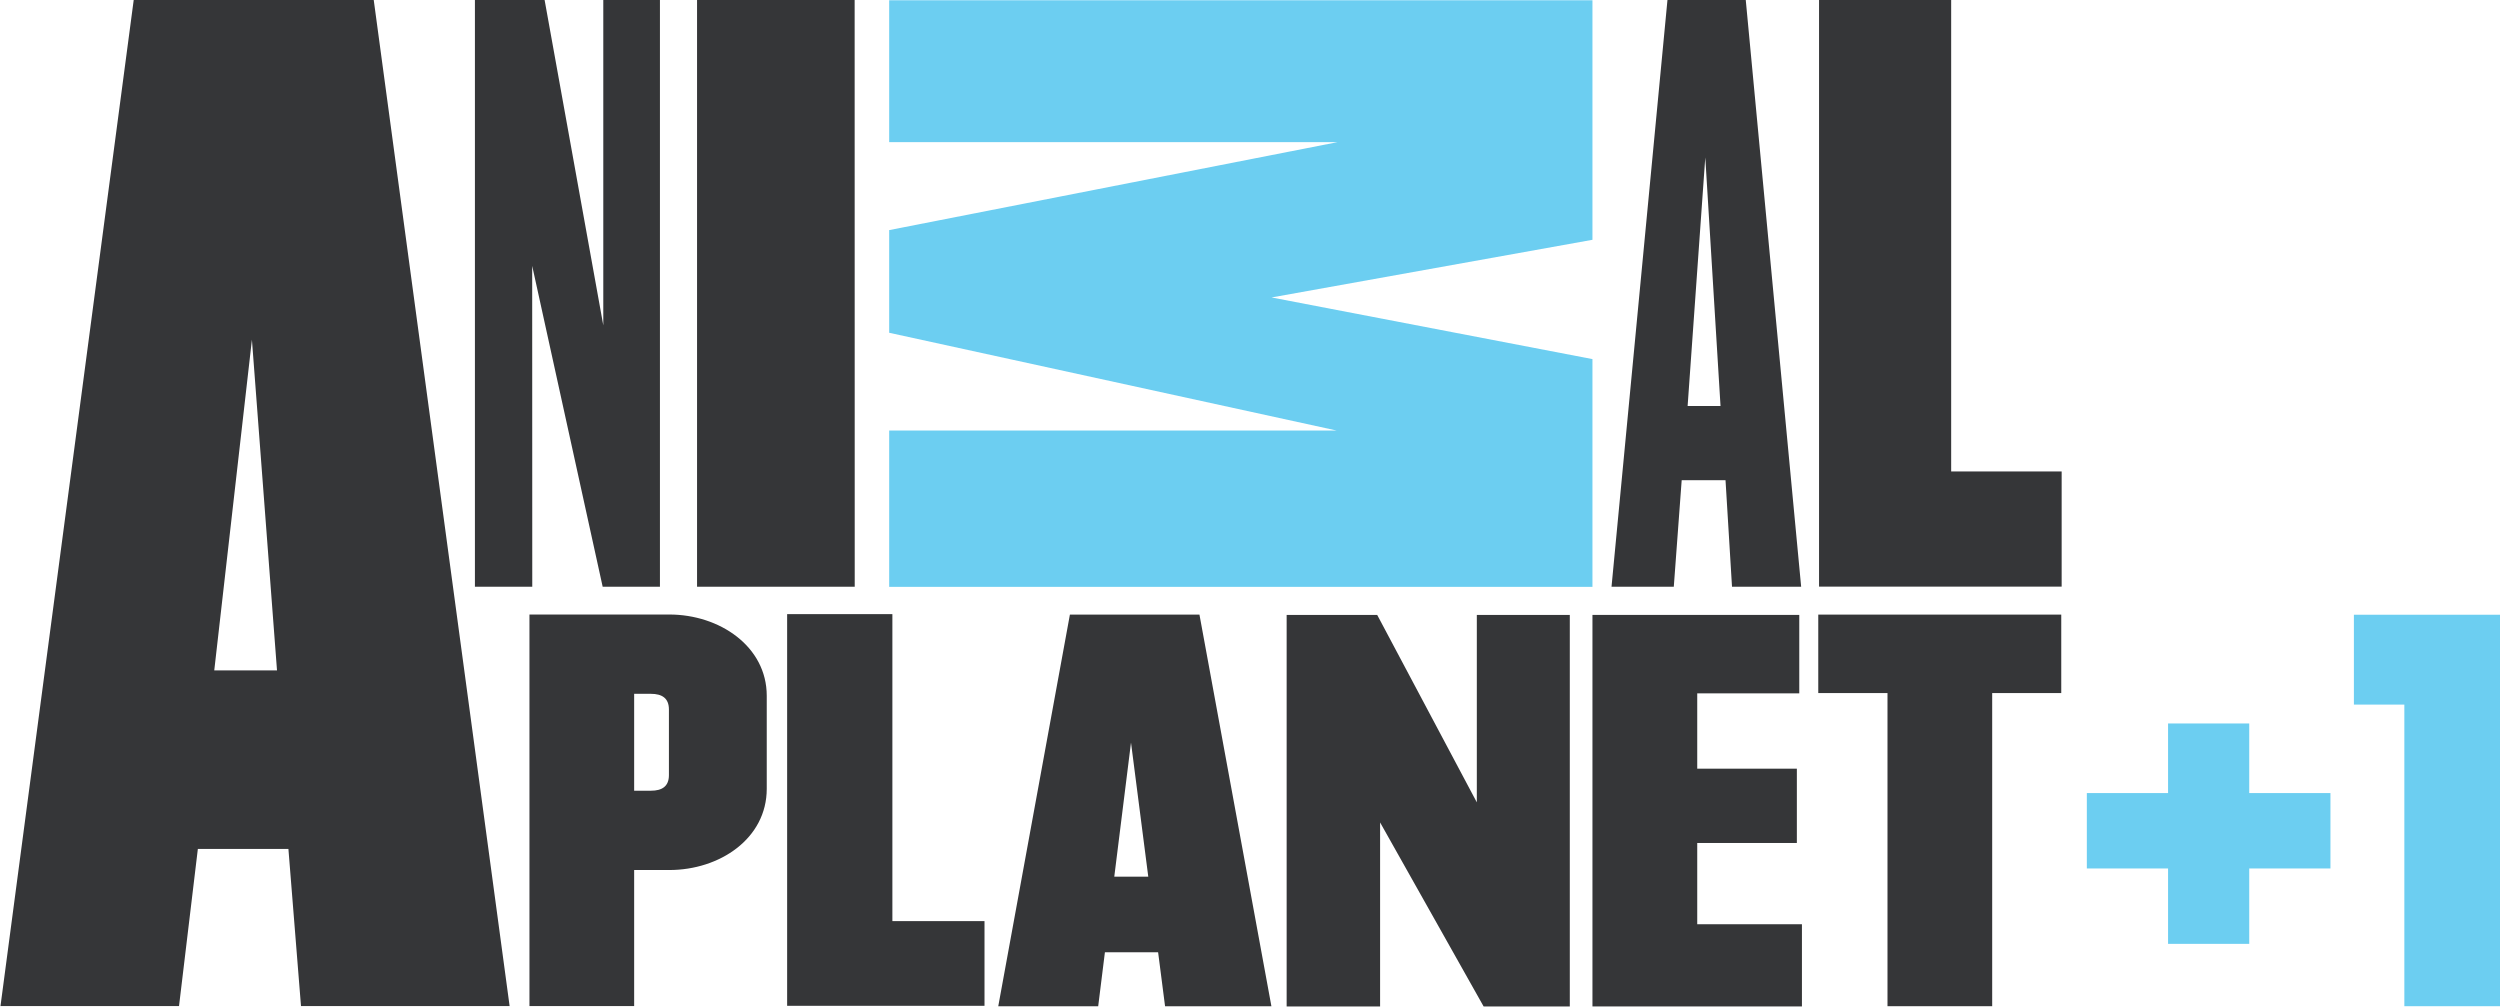
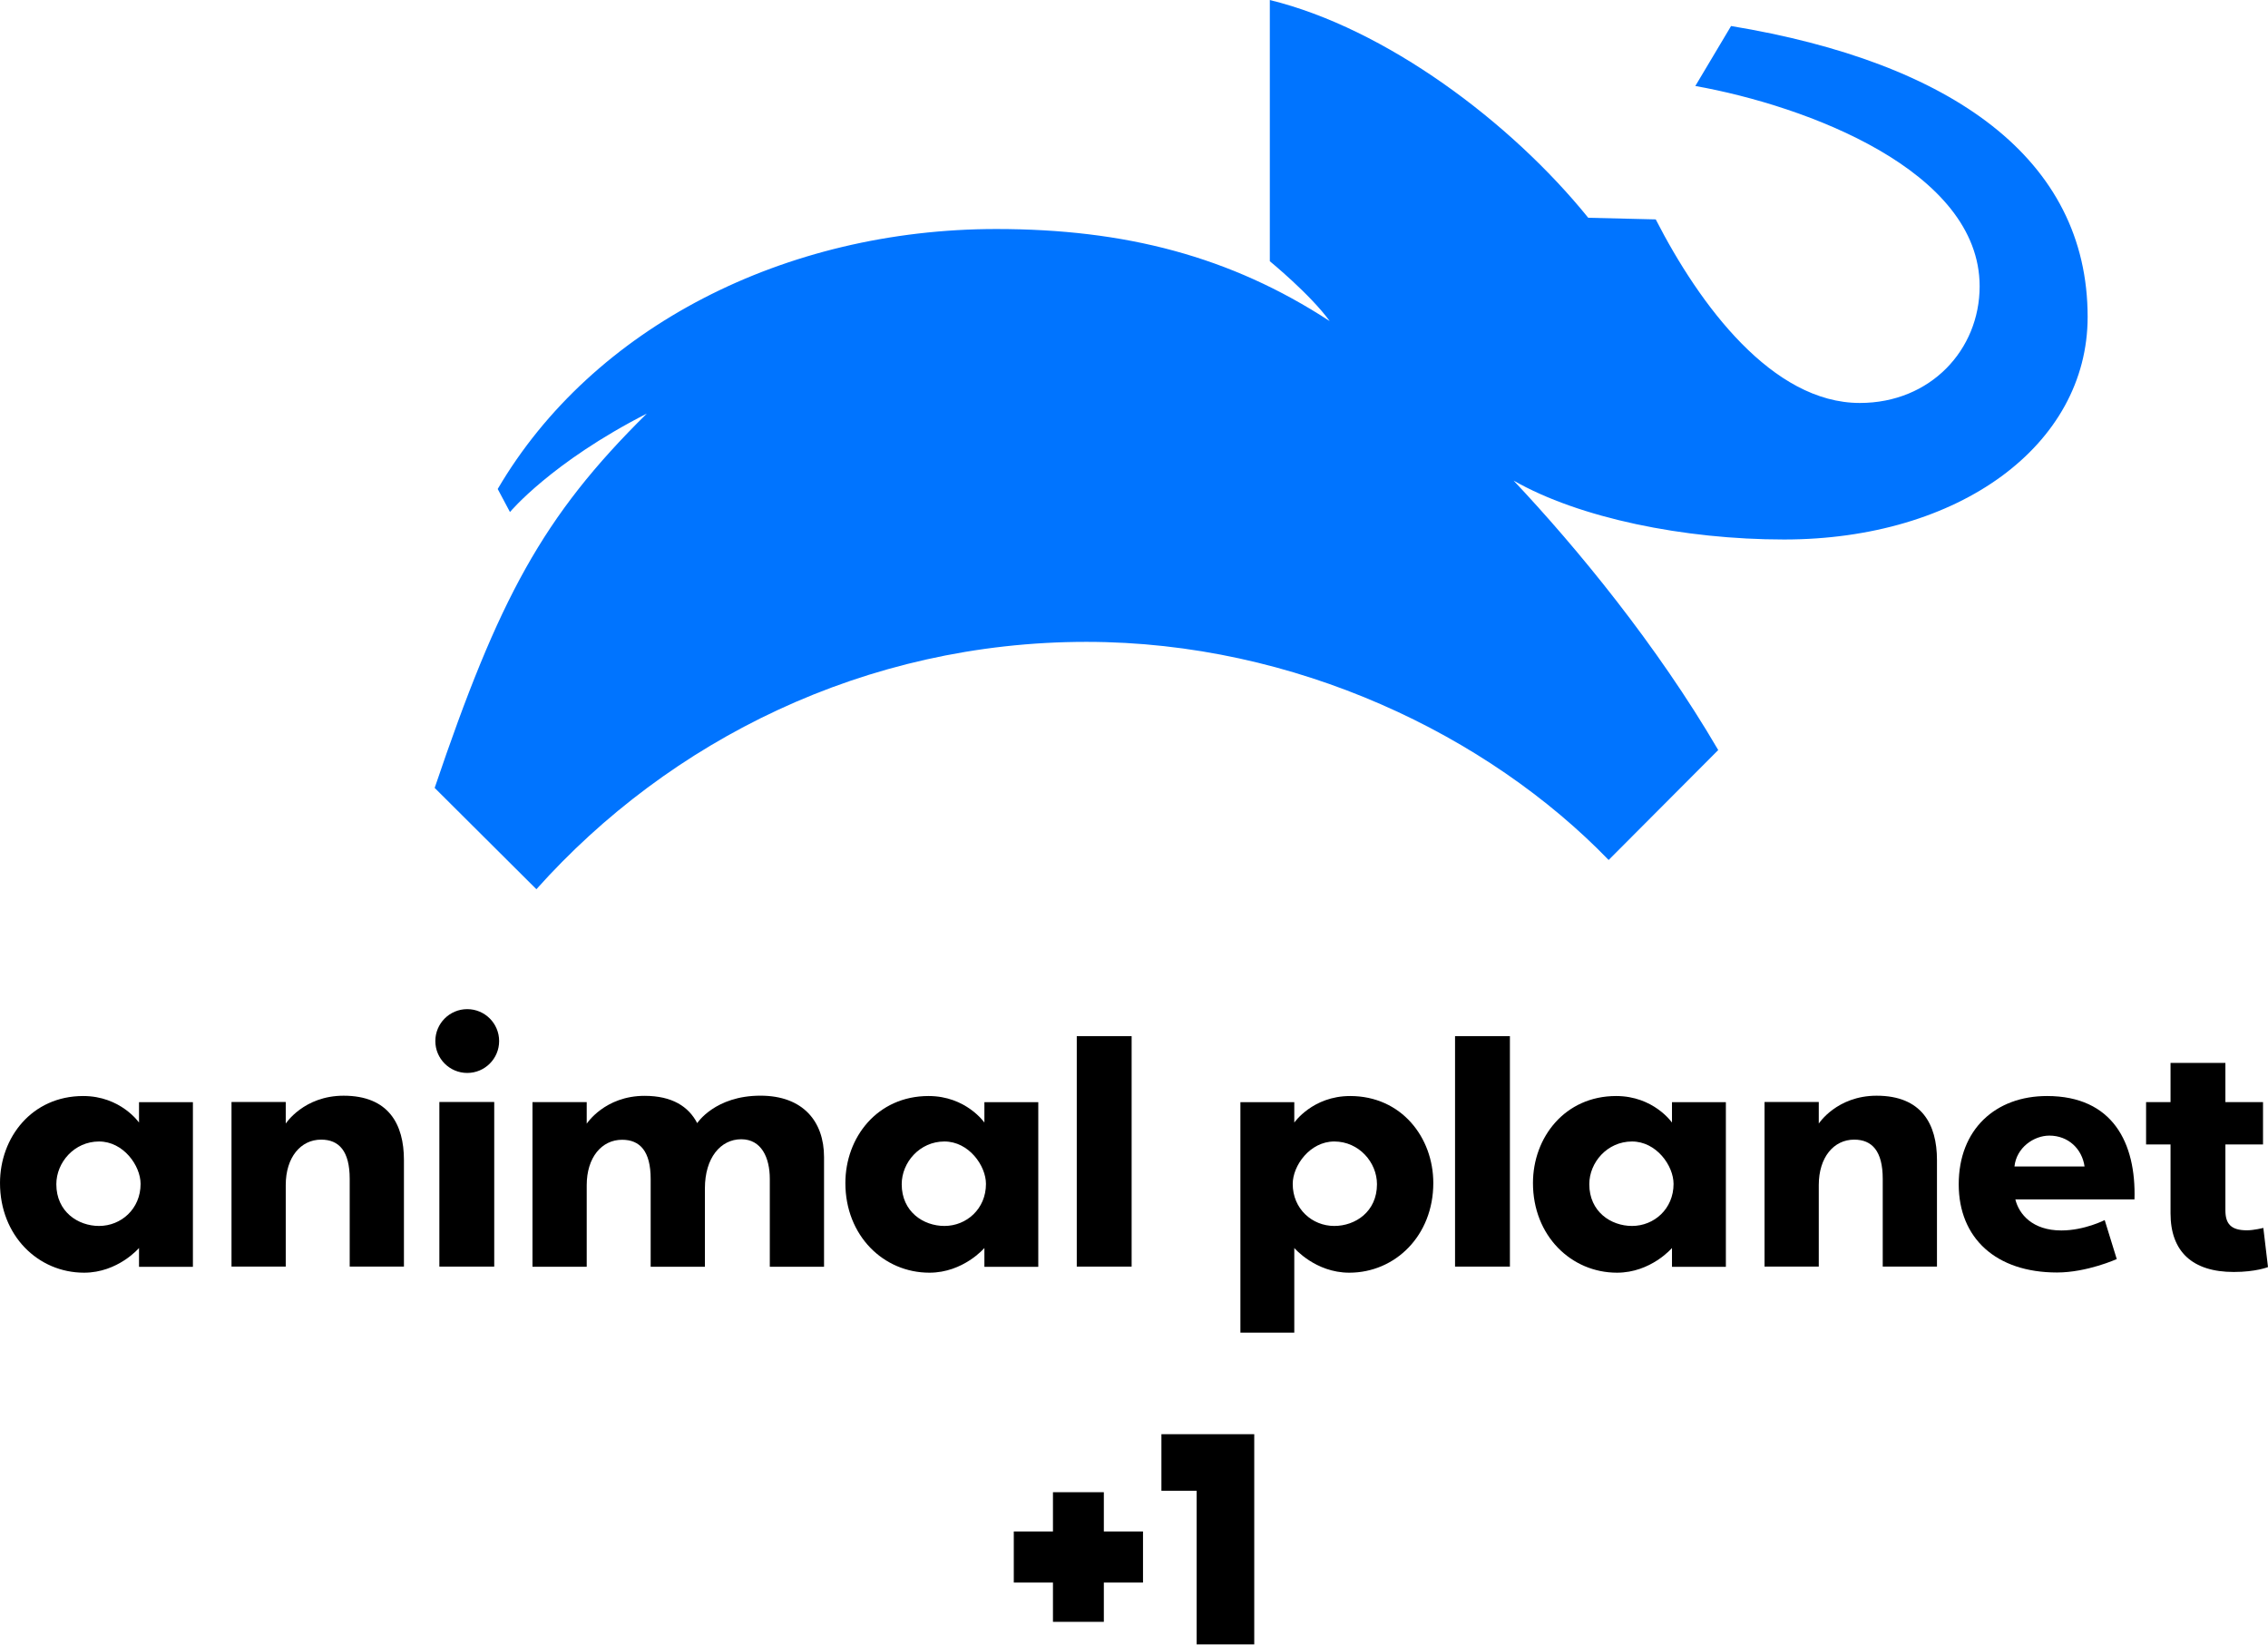
- <svg xmlns="http://www.w3.org/2000/svg" id="svg92786" width="9.029mm" height="3.634mm" version="1.1" viewBox="0 0 31.994 12.878">
-   <g id="layer1" transform="translate(-329.66 -228.78)">
-     <path id="path12376" d="m351 228.78-0.716 7.509h0.797l0.101-1.363h0.561l0.083 1.363h0.885l-0.709-7.509h-1.002zm0.484 2.015 0.195 3.181h-0.421l0.226-3.181z" fill="#353638" />
-     <path id="path12380" d="m337.38 228.78v4.164l-0.751-4.164h-0.892v7.509h0.734l-1e-3 -4.106 0.902 4.106h0.733v-7.509h-0.724z" fill="#353638" />
-     <path id="path12392" d="m352.94 228.78v7.508h3.105v-1.474h-1.414v-6.034h-1.691z" fill="#353638" />
-     <path id="path12404" d="m331.37 228.78-1.705 12.876h2.285l0.241-2.011h1.159l0.161 2.011h2.67l-1.739-12.876h-3.072zm1.031 8.58 0.482-4.232 0.321 4.232h-0.804z" fill="#353638" />
-     <path id="path12408" d="m338.58 228.78v7.509h2.018l-1e-3 -7.509h-2.016z" fill="#353638" />
-     <path id="path12412" d="m348.56 236.65v2.399l-1.275-2.399h-1.159v5.011h1.196v-2.355l1.325 2.355h1.103v-5.011h-1.19z" fill="#353638" />
-     <path id="path12416" d="m350.04 236.65v5.011h2.681v-1.052h-1.34v-1.04h1.275v-0.951h-1.275v-0.964h1.306v-1.004h-2.647z" fill="#353638" />
-     <path id="path12420" d="m338.22 238.7c0 0.144-0.087 0.2-0.23 0.2h-0.215v-1.24h0.215c0.142 0 0.23 0.056 0.23 0.201v0.839zm6e-3 -2.055h-1.791v5.011h1.34v-1.741h0.451c0.642 0 1.246-0.401 1.246-1.04v-1.19c0-0.632-0.604-1.04-1.246-1.04" fill="#353638" />
-     <path id="path12424" d="m352.93 237.65h0.886v4.008h1.34v-4.008h0.884v-1.004l-3.11-2.5e-4z" fill="#353638" />
-     <path id="path12428" d="m341.08 236.64h-1.347v5.013h2.526v-1.084h-1.179v-3.929z" fill="#353638" />
-     <path id="path12432" d="m343.92 240 0.214-1.716 0.221 1.716h-0.435zm1.089-3.354h-1.657l-0.917 5.013h1.279l0.086-0.691h0.681l0.089 0.691h1.361l-0.921-5.013z" fill="#353638" />
-     <path id="path12436" d="m350.04 231.85v-3.067h-9.001v1.816h5.739l-5.739 1.126v1.314l5.726 1.251h-5.726v2.001h9.001v-2.915l-4.107-0.789 4.107-0.738z" fill="#6ccef1" />
-     <g id="g4190" transform="matrix(.03751 0 0 .03751 339.15 230.92)" fill="#6ccef1">
-       <path id="path58" d="m459.01 213.55h27.711v-23.751h27.699v23.751h27.711v25.731h-27.711v25.719h-27.699v-25.719h-27.713v-25.728z" />
-       <path id="path60" d="m550.13 183.37h17.213v102.91h32.656v-133.59h-49.868z" />
-     </g>
+ <svg xmlns="http://www.w3.org/2000/svg" id="svg17830" width="3485" height="2526.4" version="1.1">
+   <link id="dark-mode" href="" rel="stylesheet" type="text/css" />
+   <style id="dark-mode-custom-style" type="text/css" />
+   <g id="g840" transform="matrix(3.485 0 0 3.485 445.54 -6460.9)">
+     <path id="path17862" d="m-91.17 2337.1c-22.618 0-36.674 18.257-36.674 38.359 0 23.154 16.76 39.525 37.063 39.525 14.962 0 24.233-10.886 24.233-10.886v8.294h23.758v-72.571h-23.758v8.985s-8.077-11.706-24.622-11.706zm6.998 20.043c10.746 0 18.315 10.658 18.315 18.704 0 11.019-8.587 18.532-18.315 18.532-9.258 0-18.834-6.261-18.834-18.402 0-9.613 7.927-18.834 18.834-18.834z" />
+     <path id="path17866" d="m-25.77 2412.3v-72.571h23.914v9.518s7.949-12.285 25.514-12.285c19.849 0 26.599 12.582 26.599 28.339v46.998h-23.914v-38.704c0-12.234-4.722-17.27-12.591-17.27-9.01 0-15.608 7.79-15.608 20.035v35.94z" />
+     <path id="path17869" d="m65.877 2412.3v-72.571h24.19v72.571z" />
+     <circle id="path17871" transform="matrix(1.3823,0,0,1.3823,48.503,-933.33)" cx="21.46" cy="2348.4" r="10.174" />
+     <path id="path17873" d="m182.96 2377.8v34.558h-23.914v-38.704c0-12.234-4.722-17.27-12.591-17.27-9.01 0-15.608 7.79-15.608 20.035v35.94h-23.914v-72.571h23.914v9.518s7.949-12.285 25.514-12.285c12.175 0 19.422 4.734 23.205 12.031 0 0 7.811-12.106 27.888-12.106 18.831 0 28.033 11.457 28.033 27.032v48.38h-23.914v-38.704c0-9.438-3.716-17.496-12.6-17.496-9.08 0-16.014 8.187-16.014 21.643z" />
+     <path id="path17877" d="m281.57 2337.1c-22.618 0-36.674 18.257-36.674 38.359 0 23.154 16.76 39.525 37.063 39.525 14.962 0 24.233-10.886 24.233-10.886v8.294h23.758v-72.571h-23.758v8.985s-8.077-11.706-24.622-11.706zm6.998 20.043c10.746 0 18.315 10.658 18.315 18.704 0 11.019-8.587 18.532-18.315 18.532-9.258 0-18.834-6.261-18.834-18.402 0-9.613 7.927-18.834 18.834-18.834z" />
+     <path id="path17879" d="m346.92 2412.3v-101.6h24.19v101.6z" />
+     <path id="path17881" d="m584.74 2337.1c-22.618 0-36.674 18.257-36.674 38.359 0 23.154 16.76 39.525 37.063 39.525 14.962 0 24.233-10.886 24.233-10.886v8.294h23.758v-72.571h-23.758v8.985s-8.077-11.706-24.622-11.706zm6.998 20.043c10.746 0 18.315 10.658 18.315 18.704 0 11.019-8.587 18.532-18.315 18.532-9.259 0-18.834-6.261-18.834-18.402 0-9.613 7.927-18.834 18.834-18.834z" />
+     <path id="path17883" d="m513.71 2412.3v-101.6h24.19v101.6z" />
+     <path id="path17885" d="m467.45 2337.1c22.618 0 36.674 18.257 36.674 38.359 0 23.154-16.76 39.525-37.063 39.525-14.962 0-24.233-10.886-24.233-10.886v37.304h-23.758v-101.58h23.758v8.985s8.077-11.706 24.622-11.706zm-6.998 20.043c-10.746 0-18.315 10.658-18.315 18.704 0 11.019 8.587 18.532 18.315 18.532 9.258 0 18.834-6.261 18.834-18.402 0-9.613-7.927-18.834-18.834-18.834z" />
+     <path id="path17887" d="m650.17 2412.3v-72.571h23.914v9.518s7.949-12.285 25.514-12.285c19.849 0 26.599 12.582 26.599 28.339v46.998h-23.914v-38.704c0-12.234-4.722-17.27-12.591-17.27-9.01 0-15.608 7.79-15.608 20.035v35.94z" />
+     <path id="path17889" d="m774.71 2337.1c-22.629 0-38.92 14.632-38.92 38.92 0 23.755 16.461 38.877 43.326 38.877 13.256 0 26.35-5.918 26.35-5.918l-5.313-17.192s-8.934 4.579-19.093 4.579c-12.764 0-18.707-7.177-20.303-13.693h52.527c0.743-24.795-9.512-45.573-38.575-45.573zm1.037 17.452c8.387 0 14.438 5.879 15.523 13.607h-30.901c0.864-8.305 8.513-13.607 15.378-13.607z" />
+     <path id="path17893" d="m853.37 2322.5v17.279h16.588v18.661h-16.588v29.028c0 5.934 2.417 8.832 9.478 8.832 3.165 0 7.249-1.063 7.249-1.063l2.057 17.274s-5.317 2.158-15.085 2.158c-18.223 0-27.889-8.982-27.889-25.819v-30.41h-10.782v-18.661h10.782v-17.279z" />
+   </g>
+   <path id="path17895" d="m1951.2 3.12e-5v401.33s62.326 51.01 91.973 91.973c-152.68-99.612-314.89-141.45-512.12-141.45-324.69 0-620.33 150.43-766.28 399.42l18.839 35.408s63.507-76.357 210.24-151.24c-160.28 158.11-227.41 284.23-325.95 575.06l156.32 155.68c204.53-228.85 505.47-380.04 845.15-380.04 321.44 0 617.44 143.86 802.46 335.11l168.39-168.9c-94.398-161.55-216.98-310.55-314.41-413.98 100.81 57.569 261.75 90.495 415.48 90.495 268.95 0 466.57-144.81 466.57-341.98 0-242.89-208.25-390.7-547.91-446.92l-54.927 92.151c170.94 30.483 436.88 129.97 436.88 307.71 0 97.497-75.423 179.27-184.09 179.27-134.3 0-245.83-149.77-313.61-282.02l-103.73-2.497c-119.05-147.31-311.51-291.07-489.3-334.56z" fill="#0074ff" stroke-width="3.485" />
+   <g id="g856" transform="matrix(1.3333 0 0 1.3333 1471 2045.1)">
+     <path id="path2" d="m235.23 118.74h106.98v242.25h-66.398v-177.03h-40.586z" stroke-width=".751" />
+     <path id="path4" d="m110.23 185.61v45.253h-45.14v58.865h45.14v45.252h58.642v-45.252h45.14v-58.865h-45.14v-45.253z" stroke-width=".751" />
  </g>
</svg>
